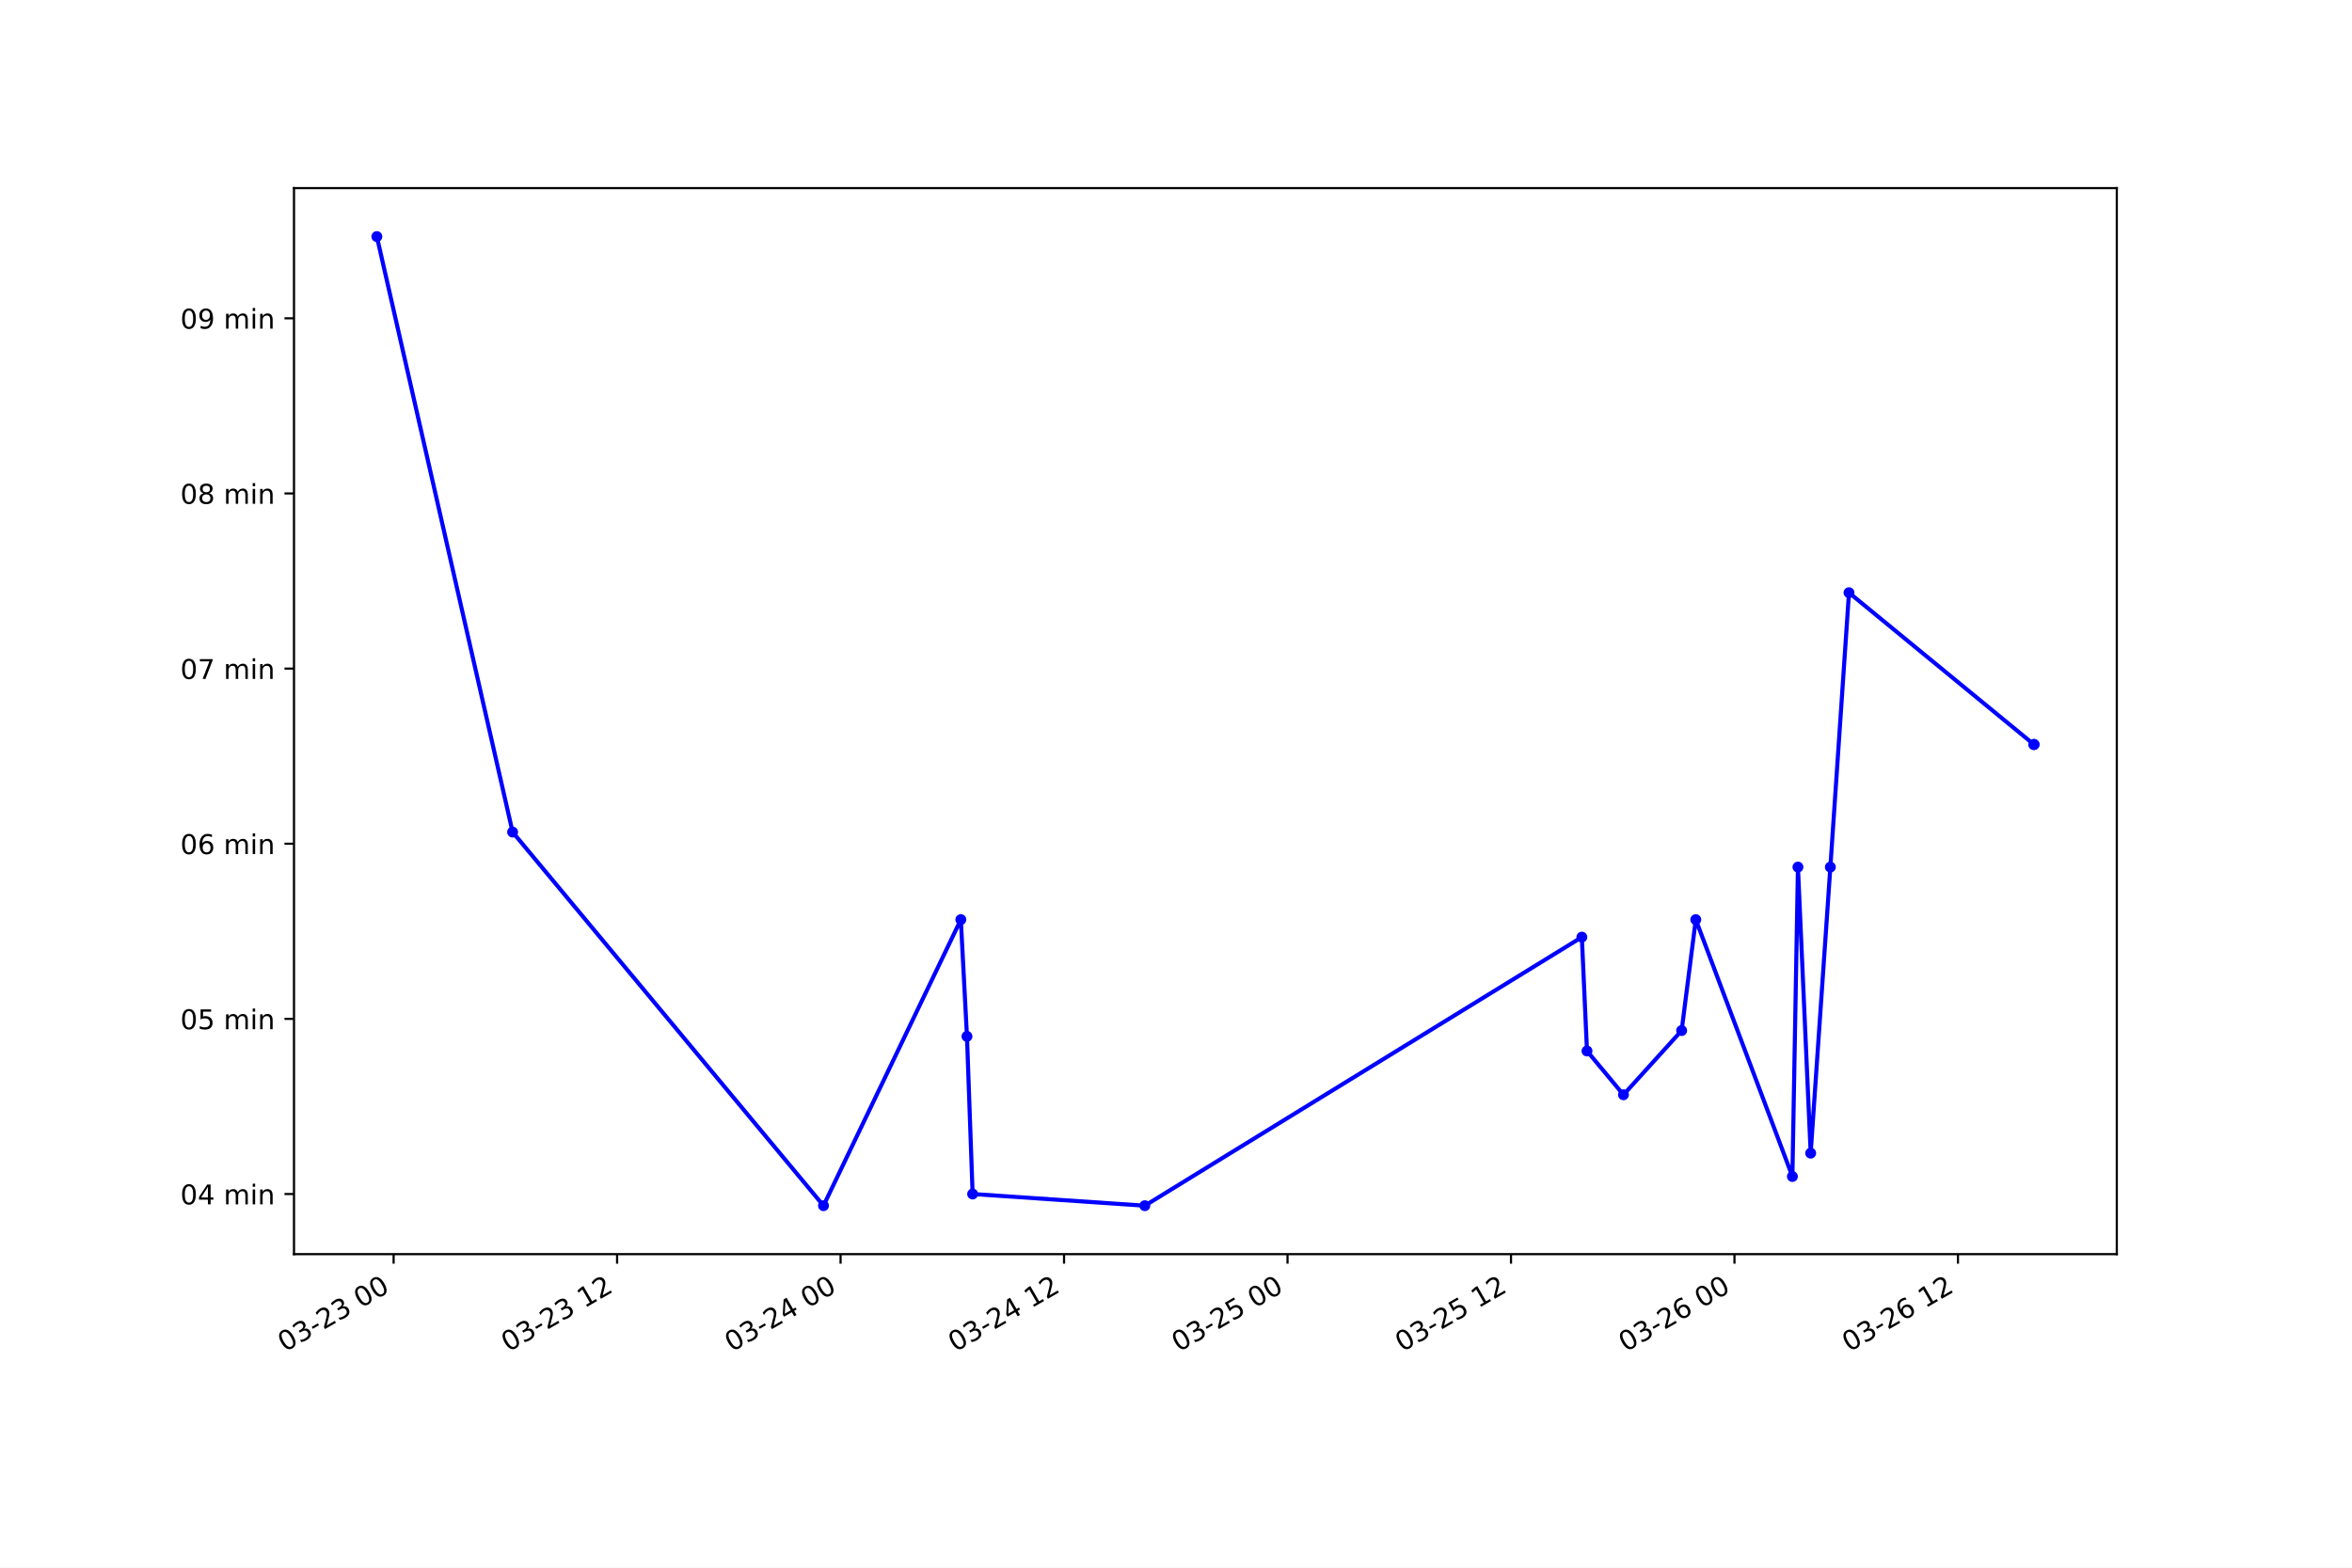
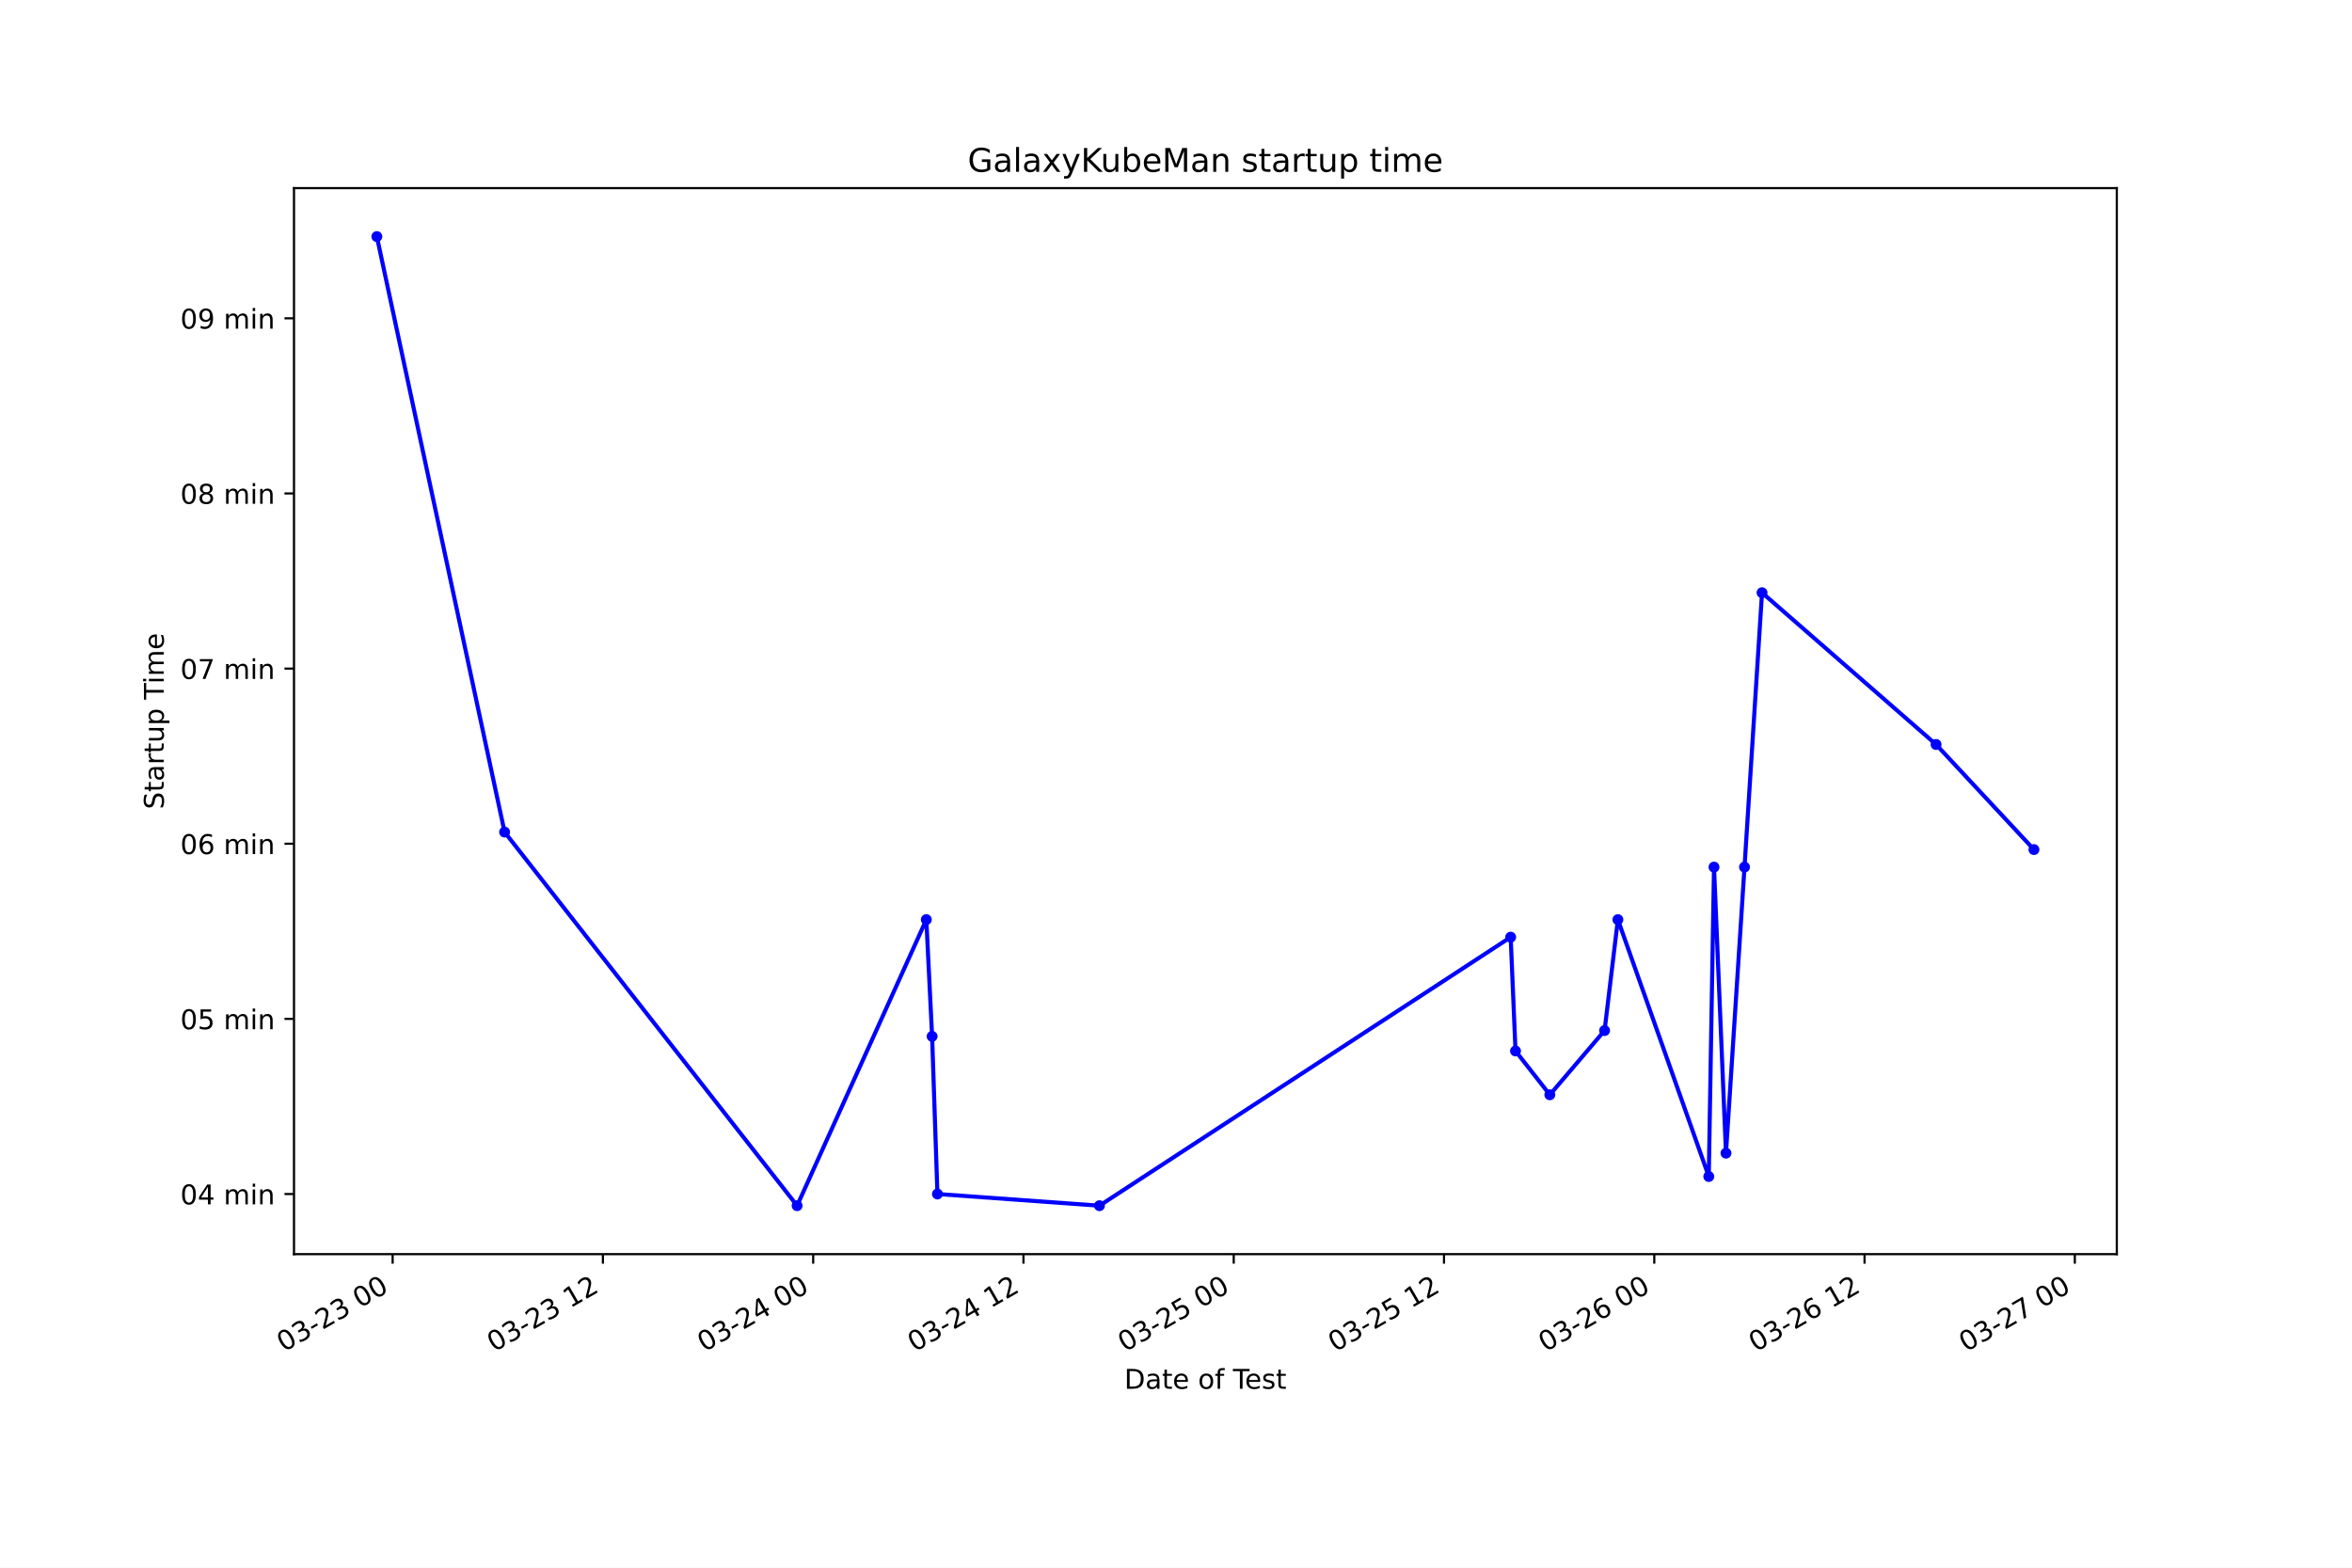
<svg xmlns="http://www.w3.org/2000/svg" xmlns:xlink="http://www.w3.org/1999/xlink" height="576pt" version="1.1" viewBox="0 0 864 576" width="864pt">
  <defs>
    <style type="text/css">*{stroke-linecap:butt;stroke-linejoin:round;}</style>
  </defs>
  <g id="figure_1">
    <g id="patch_1">
      <path d="M 0 576  L 864 576  L 864 0  L 0 0  z " style="fill:#ffffff;" />
    </g>
    <g id="axes_1">
      <g id="patch_2">
        <path d="M 108 460.8  L 777.6 460.8  L 777.6 69.12  L 108 69.12  z " style="fill:#ffffff;" />
      </g>
      <g id="matplotlib.axis_1">
        <g id="xtick_1">
          <g id="line2d_1">
            <defs>
-               <path d="M 0 0  L 0 3.5  " id="m7984977c75" style="stroke:#000000;stroke-width:0.8;" />
+               <path d="M 0 0  L 0 3.5  " id="medf013228d" style="stroke:#000000;stroke-width:0.8;" />
            </defs>
            <g>
-               <use style="stroke:#000000;stroke-width:0.8;" x="144.597" xlink:href="#m7984977c75" y="460.8" />
+               <use style="stroke:#000000;stroke-width:0.8;" x="144.233" xlink:href="#medf013228d" y="460.8" />
            </g>
          </g>
          <g id="text_1">
-             <g transform="translate(104.62 496.8609)rotate(-30)scale(0.1 -0.1)">
+             <g transform="translate(104.256 496.8609)rotate(-30)scale(0.1 -0.1)">
              <defs>
                <path d="M 2034 4250  Q 1547 4250 1301 3770  Q 1056 3291 1056 2328  Q 1056 1369 1301 889  Q 1547 409 2034 409  Q 2525 409 2770 889  Q 3016 1369 3016 2328  Q 3016 3291 2770 3770  Q 2525 4250 2034 4250  z M 2034 4750  Q 2819 4750 3233 4129  Q 3647 3509 3647 2328  Q 3647 1150 3233 529  Q 2819 -91 2034 -91  Q 1250 -91 836 529  Q 422 1150 422 2328  Q 422 3509 836 4129  Q 1250 4750 2034 4750  z " id="DejaVuSans-30" transform="scale(0.015625)" />
                <path d="M 2597 2516  Q 3050 2419 3304 2112  Q 3559 1806 3559 1356  Q 3559 666 3084 287  Q 2609 -91 1734 -91  Q 1441 -91 1130 -33  Q 819 25 488 141  L 488 750  Q 750 597 1062 519  Q 1375 441 1716 441  Q 2309 441 2620 675  Q 2931 909 2931 1356  Q 2931 1769 2642 2001  Q 2353 2234 1838 2234  L 1294 2234  L 1294 2753  L 1863 2753  Q 2328 2753 2575 2939  Q 2822 3125 2822 3475  Q 2822 3834 2567 4026  Q 2313 4219 1838 4219  Q 1578 4219 1281 4162  Q 984 4106 628 3988  L 628 4550  Q 988 4650 1302 4700  Q 1616 4750 1894 4750  Q 2613 4750 3031 4423  Q 3450 4097 3450 3541  Q 3450 3153 3228 2886  Q 3006 2619 2597 2516  z " id="DejaVuSans-33" transform="scale(0.015625)" />
                <path d="M 313 2009  L 1997 2009  L 1997 1497  L 313 1497  L 313 2009  z " id="DejaVuSans-2d" transform="scale(0.015625)" />
                <path d="M 1228 531  L 3431 531  L 3431 0  L 469 0  L 469 531  Q 828 903 1448 1529  Q 2069 2156 2228 2338  Q 2531 2678 2651 2914  Q 2772 3150 2772 3378  Q 2772 3750 2511 3984  Q 2250 4219 1831 4219  Q 1534 4219 1204 4116  Q 875 4013 500 3803  L 500 4441  Q 881 4594 1212 4672  Q 1544 4750 1819 4750  Q 2544 4750 2975 4387  Q 3406 4025 3406 3419  Q 3406 3131 3298 2873  Q 3191 2616 2906 2266  Q 2828 2175 2409 1742  Q 1991 1309 1228 531  z " id="DejaVuSans-32" transform="scale(0.015625)" />
                <path id="DejaVuSans-20" transform="scale(0.015625)" />
              </defs>
              <use xlink:href="#DejaVuSans-30" />
              <use x="63.623" xlink:href="#DejaVuSans-33" />
              <use x="127.246" xlink:href="#DejaVuSans-2d" />
              <use x="163.33" xlink:href="#DejaVuSans-32" />
              <use x="226.953" xlink:href="#DejaVuSans-33" />
              <use x="290.576" xlink:href="#DejaVuSans-20" />
              <use x="322.363" xlink:href="#DejaVuSans-30" />
              <use x="385.986" xlink:href="#DejaVuSans-30" />
            </g>
          </g>
        </g>
        <g id="xtick_2">
          <g id="line2d_2">
            <g>
-               <use style="stroke:#000000;stroke-width:0.8;" x="226.69" xlink:href="#m7984977c75" y="460.8" />
+               <use style="stroke:#000000;stroke-width:0.8;" x="221.477" xlink:href="#medf013228d" y="460.8" />
            </g>
          </g>
          <g id="text_2">
-             <g transform="translate(186.7127 496.8609)rotate(-30)scale(0.1 -0.1)">
+             <g transform="translate(181.4996 496.8609)rotate(-30)scale(0.1 -0.1)">
              <defs>
                <path d="M 794 531  L 1825 531  L 1825 4091  L 703 3866  L 703 4441  L 1819 4666  L 2450 4666  L 2450 531  L 3481 531  L 3481 0  L 794 0  L 794 531  z " id="DejaVuSans-31" transform="scale(0.015625)" />
              </defs>
              <use xlink:href="#DejaVuSans-30" />
              <use x="63.623" xlink:href="#DejaVuSans-33" />
              <use x="127.246" xlink:href="#DejaVuSans-2d" />
              <use x="163.33" xlink:href="#DejaVuSans-32" />
              <use x="226.953" xlink:href="#DejaVuSans-33" />
              <use x="290.576" xlink:href="#DejaVuSans-20" />
              <use x="322.363" xlink:href="#DejaVuSans-31" />
              <use x="385.986" xlink:href="#DejaVuSans-32" />
            </g>
          </g>
        </g>
        <g id="xtick_3">
          <g id="line2d_3">
            <g>
-               <use style="stroke:#000000;stroke-width:0.8;" x="308.783" xlink:href="#m7984977c75" y="460.8" />
+               <use style="stroke:#000000;stroke-width:0.8;" x="298.72" xlink:href="#medf013228d" y="460.8" />
            </g>
          </g>
          <g id="text_3">
-             <g transform="translate(268.8055 496.8609)rotate(-30)scale(0.1 -0.1)">
+             <g transform="translate(258.7431 496.8609)rotate(-30)scale(0.1 -0.1)">
              <defs>
                <path d="M 2419 4116  L 825 1625  L 2419 1625  L 2419 4116  z M 2253 4666  L 3047 4666  L 3047 1625  L 3713 1625  L 3713 1100  L 3047 1100  L 3047 0  L 2419 0  L 2419 1100  L 313 1100  L 313 1709  L 2253 4666  z " id="DejaVuSans-34" transform="scale(0.015625)" />
              </defs>
              <use xlink:href="#DejaVuSans-30" />
              <use x="63.623" xlink:href="#DejaVuSans-33" />
              <use x="127.246" xlink:href="#DejaVuSans-2d" />
              <use x="163.33" xlink:href="#DejaVuSans-32" />
              <use x="226.953" xlink:href="#DejaVuSans-34" />
              <use x="290.576" xlink:href="#DejaVuSans-20" />
              <use x="322.363" xlink:href="#DejaVuSans-30" />
              <use x="385.986" xlink:href="#DejaVuSans-30" />
            </g>
          </g>
        </g>
        <g id="xtick_4">
          <g id="line2d_4">
            <g>
-               <use style="stroke:#000000;stroke-width:0.8;" x="390.875" xlink:href="#m7984977c75" y="460.8" />
+               <use style="stroke:#000000;stroke-width:0.8;" x="375.964" xlink:href="#medf013228d" y="460.8" />
            </g>
          </g>
          <g id="text_4">
-             <g transform="translate(350.8982 496.8609)rotate(-30)scale(0.1 -0.1)">
+             <g transform="translate(335.9866 496.8609)rotate(-30)scale(0.1 -0.1)">
              <use xlink:href="#DejaVuSans-30" />
              <use x="63.623" xlink:href="#DejaVuSans-33" />
              <use x="127.246" xlink:href="#DejaVuSans-2d" />
              <use x="163.33" xlink:href="#DejaVuSans-32" />
              <use x="226.953" xlink:href="#DejaVuSans-34" />
              <use x="290.576" xlink:href="#DejaVuSans-20" />
              <use x="322.363" xlink:href="#DejaVuSans-31" />
              <use x="385.986" xlink:href="#DejaVuSans-32" />
            </g>
          </g>
        </g>
        <g id="xtick_5">
          <g id="line2d_5">
            <g>
-               <use style="stroke:#000000;stroke-width:0.8;" x="472.968" xlink:href="#m7984977c75" y="460.8" />
+               <use style="stroke:#000000;stroke-width:0.8;" x="453.207" xlink:href="#medf013228d" y="460.8" />
            </g>
          </g>
          <g id="text_5">
-             <g transform="translate(432.991 496.8609)rotate(-30)scale(0.1 -0.1)">
+             <g transform="translate(413.2302 496.8609)rotate(-30)scale(0.1 -0.1)">
              <defs>
                <path d="M 691 4666  L 3169 4666  L 3169 4134  L 1269 4134  L 1269 2991  Q 1406 3038 1543 3061  Q 1681 3084 1819 3084  Q 2600 3084 3056 2656  Q 3513 2228 3513 1497  Q 3513 744 3044 326  Q 2575 -91 1722 -91  Q 1428 -91 1123 -41  Q 819 9 494 109  L 494 744  Q 775 591 1075 516  Q 1375 441 1709 441  Q 2250 441 2565 725  Q 2881 1009 2881 1497  Q 2881 1984 2565 2268  Q 2250 2553 1709 2553  Q 1456 2553 1204 2497  Q 953 2441 691 2322  L 691 4666  z " id="DejaVuSans-35" transform="scale(0.015625)" />
              </defs>
              <use xlink:href="#DejaVuSans-30" />
              <use x="63.623" xlink:href="#DejaVuSans-33" />
              <use x="127.246" xlink:href="#DejaVuSans-2d" />
              <use x="163.33" xlink:href="#DejaVuSans-32" />
              <use x="226.953" xlink:href="#DejaVuSans-35" />
              <use x="290.576" xlink:href="#DejaVuSans-20" />
              <use x="322.363" xlink:href="#DejaVuSans-30" />
              <use x="385.986" xlink:href="#DejaVuSans-30" />
            </g>
          </g>
        </g>
        <g id="xtick_6">
          <g id="line2d_6">
            <g>
-               <use style="stroke:#000000;stroke-width:0.8;" x="555.061" xlink:href="#m7984977c75" y="460.8" />
+               <use style="stroke:#000000;stroke-width:0.8;" x="530.451" xlink:href="#medf013228d" y="460.8" />
            </g>
          </g>
          <g id="text_6">
-             <g transform="translate(515.0837 496.8609)rotate(-30)scale(0.1 -0.1)">
+             <g transform="translate(490.4737 496.8609)rotate(-30)scale(0.1 -0.1)">
              <use xlink:href="#DejaVuSans-30" />
              <use x="63.623" xlink:href="#DejaVuSans-33" />
              <use x="127.246" xlink:href="#DejaVuSans-2d" />
              <use x="163.33" xlink:href="#DejaVuSans-32" />
              <use x="226.953" xlink:href="#DejaVuSans-35" />
              <use x="290.576" xlink:href="#DejaVuSans-20" />
              <use x="322.363" xlink:href="#DejaVuSans-31" />
              <use x="385.986" xlink:href="#DejaVuSans-32" />
            </g>
          </g>
        </g>
        <g id="xtick_7">
          <g id="line2d_7">
            <g>
-               <use style="stroke:#000000;stroke-width:0.8;" x="637.154" xlink:href="#m7984977c75" y="460.8" />
+               <use style="stroke:#000000;stroke-width:0.8;" x="607.694" xlink:href="#medf013228d" y="460.8" />
            </g>
          </g>
          <g id="text_7">
-             <g transform="translate(597.1765 496.8609)rotate(-30)scale(0.1 -0.1)">
+             <g transform="translate(567.7172 496.8609)rotate(-30)scale(0.1 -0.1)">
              <defs>
                <path d="M 2113 2584  Q 1688 2584 1439 2293  Q 1191 2003 1191 1497  Q 1191 994 1439 701  Q 1688 409 2113 409  Q 2538 409 2786 701  Q 3034 994 3034 1497  Q 3034 2003 2786 2293  Q 2538 2584 2113 2584  z M 3366 4563  L 3366 3988  Q 3128 4100 2886 4159  Q 2644 4219 2406 4219  Q 1781 4219 1451 3797  Q 1122 3375 1075 2522  Q 1259 2794 1537 2939  Q 1816 3084 2150 3084  Q 2853 3084 3261 2657  Q 3669 2231 3669 1497  Q 3669 778 3244 343  Q 2819 -91 2113 -91  Q 1303 -91 875 529  Q 447 1150 447 2328  Q 447 3434 972 4092  Q 1497 4750 2381 4750  Q 2619 4750 2861 4703  Q 3103 4656 3366 4563  z " id="DejaVuSans-36" transform="scale(0.015625)" />
              </defs>
              <use xlink:href="#DejaVuSans-30" />
              <use x="63.623" xlink:href="#DejaVuSans-33" />
              <use x="127.246" xlink:href="#DejaVuSans-2d" />
              <use x="163.33" xlink:href="#DejaVuSans-32" />
              <use x="226.953" xlink:href="#DejaVuSans-36" />
              <use x="290.576" xlink:href="#DejaVuSans-20" />
              <use x="322.363" xlink:href="#DejaVuSans-30" />
              <use x="385.986" xlink:href="#DejaVuSans-30" />
            </g>
          </g>
        </g>
        <g id="xtick_8">
          <g id="line2d_8">
            <g>
-               <use style="stroke:#000000;stroke-width:0.8;" x="719.246" xlink:href="#m7984977c75" y="460.8" />
+               <use style="stroke:#000000;stroke-width:0.8;" x="684.938" xlink:href="#medf013228d" y="460.8" />
            </g>
          </g>
          <g id="text_8">
-             <g transform="translate(679.2692 496.8609)rotate(-30)scale(0.1 -0.1)">
+             <g transform="translate(644.9607 496.8609)rotate(-30)scale(0.1 -0.1)">
              <use xlink:href="#DejaVuSans-30" />
              <use x="63.623" xlink:href="#DejaVuSans-33" />
              <use x="127.246" xlink:href="#DejaVuSans-2d" />
              <use x="163.33" xlink:href="#DejaVuSans-32" />
              <use x="226.953" xlink:href="#DejaVuSans-36" />
              <use x="290.576" xlink:href="#DejaVuSans-20" />
              <use x="322.363" xlink:href="#DejaVuSans-31" />
              <use x="385.986" xlink:href="#DejaVuSans-32" />
            </g>
          </g>
        </g>
+         <g id="xtick_9">
+           <g id="line2d_9">
+             <g>
+               <use style="stroke:#000000;stroke-width:0.8;" x="762.181" xlink:href="#medf013228d" y="460.8" />
+             </g>
+           </g>
+           <g id="text_9">
+             <g transform="translate(722.2043 496.8609)rotate(-30)scale(0.1 -0.1)">
+               <defs>
+                 <path d="M 525 4666  L 3525 4666  L 3525 4397  L 1831 0  L 1172 0  L 2766 4134  L 525 4134  L 525 4666  z " id="DejaVuSans-37" transform="scale(0.015625)" />
+               </defs>
+               <use xlink:href="#DejaVuSans-30" />
+               <use x="63.623" xlink:href="#DejaVuSans-33" />
+               <use x="127.246" xlink:href="#DejaVuSans-2d" />
+               <use x="163.33" xlink:href="#DejaVuSans-32" />
+               <use x="226.953" xlink:href="#DejaVuSans-37" />
+               <use x="290.576" xlink:href="#DejaVuSans-20" />
+               <use x="322.363" xlink:href="#DejaVuSans-30" />
+               <use x="385.986" xlink:href="#DejaVuSans-30" />
+             </g>
+           </g>
+         </g>
+         <g id="text_10">
+           <g transform="translate(413.0063 510.2604)scale(0.1 -0.1)">
+             <defs>
+               <path d="M 1259 4147  L 1259 519  L 2022 519  Q 2988 519 3436 956  Q 3884 1394 3884 2338  Q 3884 3275 3436 3711  Q 2988 4147 2022 4147  L 1259 4147  z M 628 4666  L 1925 4666  Q 3281 4666 3915 4102  Q 4550 3538 4550 2338  Q 4550 1131 3912 565  Q 3275 0 1925 0  L 628 0  L 628 4666  z " id="DejaVuSans-44" transform="scale(0.015625)" />
+               <path d="M 2194 1759  Q 1497 1759 1228 1600  Q 959 1441 959 1056  Q 959 750 1161 570  Q 1363 391 1709 391  Q 2188 391 2477 730  Q 2766 1069 2766 1631  L 2766 1759  L 2194 1759  z M 3341 1997  L 3341 0  L 2766 0  L 2766 531  Q 2569 213 2275 61  Q 1981 -91 1556 -91  Q 1019 -91 701 211  Q 384 513 384 1019  Q 384 1609 779 1909  Q 1175 2209 1959 2209  L 2766 2209  L 2766 2266  Q 2766 2663 2505 2880  Q 2244 3097 1772 3097  Q 1472 3097 1187 3025  Q 903 2953 641 2809  L 641 3341  Q 956 3463 1253 3523  Q 1550 3584 1831 3584  Q 2591 3584 2966 3190  Q 3341 2797 3341 1997  z " id="DejaVuSans-61" transform="scale(0.015625)" />
+               <path d="M 1172 4494  L 1172 3500  L 2356 3500  L 2356 3053  L 1172 3053  L 1172 1153  Q 1172 725 1289 603  Q 1406 481 1766 481  L 2356 481  L 2356 0  L 1766 0  Q 1100 0 847 248  Q 594 497 594 1153  L 594 3053  L 172 3053  L 172 3500  L 594 3500  L 594 4494  L 1172 4494  z " id="DejaVuSans-74" transform="scale(0.015625)" />
+               <path d="M 3597 1894  L 3597 1613  L 953 1613  Q 991 1019 1311 708  Q 1631 397 2203 397  Q 2534 397 2845 478  Q 3156 559 3463 722  L 3463 178  Q 3153 47 2828 -22  Q 2503 -91 2169 -91  Q 1331 -91 842 396  Q 353 884 353 1716  Q 353 2575 817 3079  Q 1281 3584 2069 3584  Q 2775 3584 3186 3129  Q 3597 2675 3597 1894  z M 3022 2063  Q 3016 2534 2758 2815  Q 2500 3097 2075 3097  Q 1594 3097 1305 2825  Q 1016 2553 972 2059  L 3022 2063  z " id="DejaVuSans-65" transform="scale(0.015625)" />
+               <path d="M 1959 3097  Q 1497 3097 1228 2736  Q 959 2375 959 1747  Q 959 1119 1226 758  Q 1494 397 1959 397  Q 2419 397 2687 759  Q 2956 1122 2956 1747  Q 2956 2369 2687 2733  Q 2419 3097 1959 3097  z M 1959 3584  Q 2709 3584 3137 3096  Q 3566 2609 3566 1747  Q 3566 888 3137 398  Q 2709 -91 1959 -91  Q 1206 -91 779 398  Q 353 888 353 1747  Q 353 2609 779 3096  Q 1206 3584 1959 3584  z " id="DejaVuSans-6f" transform="scale(0.015625)" />
+               <path d="M 2375 4863  L 2375 4384  L 1825 4384  Q 1516 4384 1395 4259  Q 1275 4134 1275 3809  L 1275 3500  L 2222 3500  L 2222 3053  L 1275 3053  L 1275 0  L 697 0  L 697 3053  L 147 3053  L 147 3500  L 697 3500  L 697 3744  Q 697 4328 969 4595  Q 1241 4863 1831 4863  L 2375 4863  z " id="DejaVuSans-66" transform="scale(0.015625)" />
+               <path d="M -19 4666  L 3928 4666  L 3928 4134  L 2272 4134  L 2272 0  L 1638 0  L 1638 4134  L -19 4134  L -19 4666  z " id="DejaVuSans-54" transform="scale(0.015625)" />
+               <path d="M 2834 3397  L 2834 2853  Q 2591 2978 2328 3040  Q 2066 3103 1784 3103  Q 1356 3103 1142 2972  Q 928 2841 928 2578  Q 928 2378 1081 2264  Q 1234 2150 1697 2047  L 1894 2003  Q 2506 1872 2764 1633  Q 3022 1394 3022 966  Q 3022 478 2636 193  Q 2250 -91 1575 -91  Q 1294 -91 989 -36  Q 684 19 347 128  L 347 722  Q 666 556 975 473  Q 1284 391 1588 391  Q 1994 391 2212 530  Q 2431 669 2431 922  Q 2431 1156 2273 1281  Q 2116 1406 1581 1522  L 1381 1569  Q 847 1681 609 1914  Q 372 2147 372 2553  Q 372 3047 722 3315  Q 1072 3584 1716 3584  Q 2034 3584 2315 3537  Q 2597 3491 2834 3397  z " id="DejaVuSans-73" transform="scale(0.015625)" />
+             </defs>
+             <use xlink:href="#DejaVuSans-44" />
+             <use x="77.002" xlink:href="#DejaVuSans-61" />
+             <use x="138.281" xlink:href="#DejaVuSans-74" />
+             <use x="177.49" xlink:href="#DejaVuSans-65" />
+             <use x="239.014" xlink:href="#DejaVuSans-20" />
+             <use x="270.801" xlink:href="#DejaVuSans-6f" />
+             <use x="331.982" xlink:href="#DejaVuSans-66" />
+             <use x="367.188" xlink:href="#DejaVuSans-20" />
+             <use x="398.975" xlink:href="#DejaVuSans-54" />
+             <use x="443.059" xlink:href="#DejaVuSans-65" />
+             <use x="504.582" xlink:href="#DejaVuSans-73" />
+             <use x="556.682" xlink:href="#DejaVuSans-74" />
+           </g>
+         </g>
      </g>
      <g id="matplotlib.axis_2">
        <g id="ytick_1">
-           <g id="line2d_9">
+           <g id="line2d_10">
            <defs>
-               <path d="M 0 0  L -3.5 0  " id="mef8bb09d82" style="stroke:#000000;stroke-width:0.8;" />
+               <path d="M 0 0  L -3.5 0  " id="mb70feffe41" style="stroke:#000000;stroke-width:0.8;" />
            </defs>
            <g>
-               <use style="stroke:#000000;stroke-width:0.8;" x="108" xlink:href="#mef8bb09d82" y="438.706" />
-             </g>
-           </g>
-           <g id="text_9">
+               <use style="stroke:#000000;stroke-width:0.8;" x="108" xlink:href="#mb70feffe41" y="438.706" />
+             </g>
+           </g>
+           <g id="text_11">
            <g transform="translate(66.24062 442.5055)scale(0.1 -0.1)">
              <defs>
                <path d="M 3328 2828  Q 3544 3216 3844 3400  Q 4144 3584 4550 3584  Q 5097 3584 5394 3201  Q 5691 2819 5691 2113  L 5691 0  L 5113 0  L 5113 2094  Q 5113 2597 4934 2840  Q 4756 3084 4391 3084  Q 3944 3084 3684 2787  Q 3425 2491 3425 1978  L 3425 0  L 2847 0  L 2847 2094  Q 2847 2600 2669 2842  Q 2491 3084 2119 3084  Q 1678 3084 1418 2786  Q 1159 2488 1159 1978  L 1159 0  L 581 0  L 581 3500  L 1159 3500  L 1159 2956  Q 1356 3278 1631 3431  Q 1906 3584 2284 3584  Q 2666 3584 2933 3390  Q 3200 3197 3328 2828  z " id="DejaVuSans-6d" transform="scale(0.015625)" />
                <path d="M 603 3500  L 1178 3500  L 1178 0  L 603 0  L 603 3500  z M 603 4863  L 1178 4863  L 1178 4134  L 603 4134  L 603 4863  z " id="DejaVuSans-69" transform="scale(0.015625)" />
                <path d="M 3513 2113  L 3513 0  L 2938 0  L 2938 2094  Q 2938 2591 2744 2837  Q 2550 3084 2163 3084  Q 1697 3084 1428 2787  Q 1159 2491 1159 1978  L 1159 0  L 581 0  L 581 3500  L 1159 3500  L 1159 2956  Q 1366 3272 1645 3428  Q 1925 3584 2291 3584  Q 2894 3584 3203 3211  Q 3513 2838 3513 2113  z " id="DejaVuSans-6e" transform="scale(0.015625)" />
              </defs>
              <use xlink:href="#DejaVuSans-30" />
              <use x="63.623" xlink:href="#DejaVuSans-34" />
              <use x="127.246" xlink:href="#DejaVuSans-20" />
              <use x="159.033" xlink:href="#DejaVuSans-6d" />
              <use x="256.445" xlink:href="#DejaVuSans-69" />
              <use x="284.229" xlink:href="#DejaVuSans-6e" />
            </g>
          </g>
        </g>
        <g id="ytick_2">
-           <g id="line2d_10">
-             <g>
-               <use style="stroke:#000000;stroke-width:0.8;" x="108" xlink:href="#mef8bb09d82" y="374.356" />
-             </g>
-           </g>
-           <g id="text_10">
+           <g id="line2d_11">
+             <g>
+               <use style="stroke:#000000;stroke-width:0.8;" x="108" xlink:href="#mb70feffe41" y="374.356" />
+             </g>
+           </g>
+           <g id="text_12">
            <g transform="translate(66.24062 378.1551)scale(0.1 -0.1)">
              <use xlink:href="#DejaVuSans-30" />
              <use x="63.623" xlink:href="#DejaVuSans-35" />
              <use x="127.246" xlink:href="#DejaVuSans-20" />
              <use x="159.033" xlink:href="#DejaVuSans-6d" />
              <use x="256.445" xlink:href="#DejaVuSans-69" />
              <use x="284.229" xlink:href="#DejaVuSans-6e" />
            </g>
          </g>
        </g>
        <g id="ytick_3">
-           <g id="line2d_11">
-             <g>
-               <use style="stroke:#000000;stroke-width:0.8;" x="108" xlink:href="#mef8bb09d82" y="310.005" />
-             </g>
-           </g>
-           <g id="text_11">
+           <g id="line2d_12">
+             <g>
+               <use style="stroke:#000000;stroke-width:0.8;" x="108" xlink:href="#mb70feffe41" y="310.005" />
+             </g>
+           </g>
+           <g id="text_13">
            <g transform="translate(66.24062 313.8046)scale(0.1 -0.1)">
              <use xlink:href="#DejaVuSans-30" />
              <use x="63.623" xlink:href="#DejaVuSans-36" />
              <use x="127.246" xlink:href="#DejaVuSans-20" />
              <use x="159.033" xlink:href="#DejaVuSans-6d" />
              <use x="256.445" xlink:href="#DejaVuSans-69" />
              <use x="284.229" xlink:href="#DejaVuSans-6e" />
            </g>
          </g>
        </g>
        <g id="ytick_4">
-           <g id="line2d_12">
-             <g>
-               <use style="stroke:#000000;stroke-width:0.8;" x="108" xlink:href="#mef8bb09d82" y="245.655" />
-             </g>
-           </g>
-           <g id="text_12">
+           <g id="line2d_13">
+             <g>
+               <use style="stroke:#000000;stroke-width:0.8;" x="108" xlink:href="#mb70feffe41" y="245.655" />
+             </g>
+           </g>
+           <g id="text_14">
            <g transform="translate(66.24062 249.4541)scale(0.1 -0.1)">
-               <defs>
-                 <path d="M 525 4666  L 3525 4666  L 3525 4397  L 1831 0  L 1172 0  L 2766 4134  L 525 4134  L 525 4666  z " id="DejaVuSans-37" transform="scale(0.015625)" />
-               </defs>
              <use xlink:href="#DejaVuSans-30" />
              <use x="63.623" xlink:href="#DejaVuSans-37" />
              <use x="127.246" xlink:href="#DejaVuSans-20" />
              <use x="159.033" xlink:href="#DejaVuSans-6d" />
              <use x="256.445" xlink:href="#DejaVuSans-69" />
              <use x="284.229" xlink:href="#DejaVuSans-6e" />
            </g>
          </g>
        </g>
        <g id="ytick_5">
-           <g id="line2d_13">
-             <g>
-               <use style="stroke:#000000;stroke-width:0.8;" x="108" xlink:href="#mef8bb09d82" y="181.304" />
-             </g>
-           </g>
-           <g id="text_13">
+           <g id="line2d_14">
+             <g>
+               <use style="stroke:#000000;stroke-width:0.8;" x="108" xlink:href="#mb70feffe41" y="181.304" />
+             </g>
+           </g>
+           <g id="text_15">
            <g transform="translate(66.24062 185.1036)scale(0.1 -0.1)">
              <defs>
                <path d="M 2034 2216  Q 1584 2216 1326 1975  Q 1069 1734 1069 1313  Q 1069 891 1326 650  Q 1584 409 2034 409  Q 2484 409 2743 651  Q 3003 894 3003 1313  Q 3003 1734 2745 1975  Q 2488 2216 2034 2216  z M 1403 2484  Q 997 2584 770 2862  Q 544 3141 544 3541  Q 544 4100 942 4425  Q 1341 4750 2034 4750  Q 2731 4750 3128 4425  Q 3525 4100 3525 3541  Q 3525 3141 3298 2862  Q 3072 2584 2669 2484  Q 3125 2378 3379 2068  Q 3634 1759 3634 1313  Q 3634 634 3220 271  Q 2806 -91 2034 -91  Q 1263 -91 848 271  Q 434 634 434 1313  Q 434 1759 690 2068  Q 947 2378 1403 2484  z M 1172 3481  Q 1172 3119 1398 2916  Q 1625 2713 2034 2713  Q 2441 2713 2670 2916  Q 2900 3119 2900 3481  Q 2900 3844 2670 4047  Q 2441 4250 2034 4250  Q 1625 4250 1398 4047  Q 1172 3844 1172 3481  z " id="DejaVuSans-38" transform="scale(0.015625)" />
              </defs>
              <use xlink:href="#DejaVuSans-30" />
              <use x="63.623" xlink:href="#DejaVuSans-38" />
              <use x="127.246" xlink:href="#DejaVuSans-20" />
              <use x="159.033" xlink:href="#DejaVuSans-6d" />
              <use x="256.445" xlink:href="#DejaVuSans-69" />
              <use x="284.229" xlink:href="#DejaVuSans-6e" />
            </g>
          </g>
        </g>
        <g id="ytick_6">
-           <g id="line2d_14">
-             <g>
-               <use style="stroke:#000000;stroke-width:0.8;" x="108" xlink:href="#mef8bb09d82" y="116.954" />
-             </g>
-           </g>
-           <g id="text_14">
+           <g id="line2d_15">
+             <g>
+               <use style="stroke:#000000;stroke-width:0.8;" x="108" xlink:href="#mb70feffe41" y="116.954" />
+             </g>
+           </g>
+           <g id="text_16">
            <g transform="translate(66.24062 120.7531)scale(0.1 -0.1)">
              <defs>
                <path d="M 703 97  L 703 672  Q 941 559 1184 500  Q 1428 441 1663 441  Q 2288 441 2617 861  Q 2947 1281 2994 2138  Q 2813 1869 2534 1725  Q 2256 1581 1919 1581  Q 1219 1581 811 2004  Q 403 2428 403 3163  Q 403 3881 828 4315  Q 1253 4750 1959 4750  Q 2769 4750 3195 4129  Q 3622 3509 3622 2328  Q 3622 1225 3098 567  Q 2575 -91 1691 -91  Q 1453 -91 1209 -44  Q 966 3 703 97  z M 1959 2075  Q 2384 2075 2632 2365  Q 2881 2656 2881 3163  Q 2881 3666 2632 3958  Q 2384 4250 1959 4250  Q 1534 4250 1286 3958  Q 1038 3666 1038 3163  Q 1038 2656 1286 2365  Q 1534 2075 1959 2075  z " id="DejaVuSans-39" transform="scale(0.015625)" />
              </defs>
              <use xlink:href="#DejaVuSans-30" />
              <use x="63.623" xlink:href="#DejaVuSans-39" />
              <use x="127.246" xlink:href="#DejaVuSans-20" />
              <use x="159.033" xlink:href="#DejaVuSans-6d" />
              <use x="256.445" xlink:href="#DejaVuSans-69" />
              <use x="284.229" xlink:href="#DejaVuSans-6e" />
            </g>
          </g>
        </g>
-       </g>
-       <g id="line2d_15">
-         <path clip-path="url(#p3c4f74d18e)" d="M 747.164 273.54  L 747.164 273.54  L 747.164 273.54  L 679.222 217.77  L 672.379 318.585  L 665.147 423.691  L 660.47 318.585  L 658.431 432.271  L 622.941 337.891  L 617.748 378.646  L 596.379 402.241  L 582.98 386.153  L 581.089 344.326  L 420.548 442.996  L 357.29 438.706  L 355.214 380.791  L 352.957 337.891  L 302.506 442.996  L 188.304 305.715  L 138.436 86.924  " style="fill:none;stroke:#0000ff;stroke-linecap:square;stroke-width:1.5;" />
+         <g id="text_17">
+           <g transform="translate(60.16094 297.3397)rotate(-90)scale(0.1 -0.1)">
+             <defs>
+               <path d="M 3425 4513  L 3425 3897  Q 3066 4069 2747 4153  Q 2428 4238 2131 4238  Q 1616 4238 1336 4038  Q 1056 3838 1056 3469  Q 1056 3159 1242 3001  Q 1428 2844 1947 2747  L 2328 2669  Q 3034 2534 3370 2195  Q 3706 1856 3706 1288  Q 3706 609 3251 259  Q 2797 -91 1919 -91  Q 1588 -91 1214 -16  Q 841 59 441 206  L 441 856  Q 825 641 1194 531  Q 1563 422 1919 422  Q 2459 422 2753 634  Q 3047 847 3047 1241  Q 3047 1584 2836 1778  Q 2625 1972 2144 2069  L 1759 2144  Q 1053 2284 737 2584  Q 422 2884 422 3419  Q 422 4038 858 4394  Q 1294 4750 2059 4750  Q 2388 4750 2728 4690  Q 3069 4631 3425 4513  z " id="DejaVuSans-53" transform="scale(0.015625)" />
+               <path d="M 2631 2963  Q 2534 3019 2420 3045  Q 2306 3072 2169 3072  Q 1681 3072 1420 2755  Q 1159 2438 1159 1844  L 1159 0  L 581 0  L 581 3500  L 1159 3500  L 1159 2956  Q 1341 3275 1631 3429  Q 1922 3584 2338 3584  Q 2397 3584 2469 3576  Q 2541 3569 2628 3553  L 2631 2963  z " id="DejaVuSans-72" transform="scale(0.015625)" />
+               <path d="M 544 1381  L 544 3500  L 1119 3500  L 1119 1403  Q 1119 906 1312 657  Q 1506 409 1894 409  Q 2359 409 2629 706  Q 2900 1003 2900 1516  L 2900 3500  L 3475 3500  L 3475 0  L 2900 0  L 2900 538  Q 2691 219 2414 64  Q 2138 -91 1772 -91  Q 1169 -91 856 284  Q 544 659 544 1381  z M 1991 3584  L 1991 3584  z " id="DejaVuSans-75" transform="scale(0.015625)" />
+               <path d="M 1159 525  L 1159 -1331  L 581 -1331  L 581 3500  L 1159 3500  L 1159 2969  Q 1341 3281 1617 3432  Q 1894 3584 2278 3584  Q 2916 3584 3314 3078  Q 3713 2572 3713 1747  Q 3713 922 3314 415  Q 2916 -91 2278 -91  Q 1894 -91 1617 61  Q 1341 213 1159 525  z M 3116 1747  Q 3116 2381 2855 2742  Q 2594 3103 2138 3103  Q 1681 3103 1420 2742  Q 1159 2381 1159 1747  Q 1159 1113 1420 752  Q 1681 391 2138 391  Q 2594 391 2855 752  Q 3116 1113 3116 1747  z " id="DejaVuSans-70" transform="scale(0.015625)" />
+             </defs>
+             <use xlink:href="#DejaVuSans-53" />
+             <use x="63.477" xlink:href="#DejaVuSans-74" />
+             <use x="102.686" xlink:href="#DejaVuSans-61" />
+             <use x="163.965" xlink:href="#DejaVuSans-72" />
+             <use x="205.078" xlink:href="#DejaVuSans-74" />
+             <use x="244.287" xlink:href="#DejaVuSans-75" />
+             <use x="307.666" xlink:href="#DejaVuSans-70" />
+             <use x="371.143" xlink:href="#DejaVuSans-20" />
+             <use x="402.93" xlink:href="#DejaVuSans-54" />
+             <use x="460.889" xlink:href="#DejaVuSans-69" />
+             <use x="488.672" xlink:href="#DejaVuSans-6d" />
+             <use x="586.084" xlink:href="#DejaVuSans-65" />
+           </g>
+         </g>
+       </g>
+       <g id="line2d_16">
+         <path clip-path="url(#p9a565ed80e)" d="M 747.164 312.15  L 711.206 273.54  L 647.278 217.77  L 640.839 318.585  L 634.034 423.691  L 629.634 318.585  L 627.715 432.271  L 594.322 337.891  L 589.435 378.646  L 569.328 402.241  L 556.721 386.153  L 554.942 344.326  L 403.884 442.996  L 344.362 438.706  L 342.409 380.791  L 340.285 337.891  L 292.814 442.996  L 185.358 305.715  L 138.436 86.924  " style="fill:none;stroke:#0000ff;stroke-linecap:square;stroke-width:1.5;" />
        <defs>
-           <path d="M 0 1.5  C 0.398 1.5 0.779 1.342 1.061 1.061  C 1.342 0.779 1.5 0.398 1.5 0  C 1.5 -0.398 1.342 -0.779 1.061 -1.061  C 0.779 -1.342 0.398 -1.5 0 -1.5  C -0.398 -1.5 -0.779 -1.342 -1.061 -1.061  C -1.342 -0.779 -1.5 -0.398 -1.5 0  C -1.5 0.398 -1.342 0.779 -1.061 1.061  C -0.779 1.342 -0.398 1.5 0 1.5  z " id="m2eb5efb28f" style="stroke:#0000ff;" />
+           <path d="M 0 1.5  C 0.398 1.5 0.779 1.342 1.061 1.061  C 1.342 0.779 1.5 0.398 1.5 0  C 1.5 -0.398 1.342 -0.779 1.061 -1.061  C 0.779 -1.342 0.398 -1.5 0 -1.5  C -0.398 -1.5 -0.779 -1.342 -1.061 -1.061  C -1.342 -0.779 -1.5 -0.398 -1.5 0  C -1.5 0.398 -1.342 0.779 -1.061 1.061  C -0.779 1.342 -0.398 1.5 0 1.5  z " id="mccd59e75ff" style="stroke:#0000ff;" />
        </defs>
-         <g clip-path="url(#p3c4f74d18e)">
-           <use style="fill:#0000ff;stroke:#0000ff;" x="747.164" xlink:href="#m2eb5efb28f" y="273.54" />
-           <use style="fill:#0000ff;stroke:#0000ff;" x="747.164" xlink:href="#m2eb5efb28f" y="273.54" />
-           <use style="fill:#0000ff;stroke:#0000ff;" x="747.164" xlink:href="#m2eb5efb28f" y="273.54" />
-           <use style="fill:#0000ff;stroke:#0000ff;" x="679.222" xlink:href="#m2eb5efb28f" y="217.77" />
-           <use style="fill:#0000ff;stroke:#0000ff;" x="672.379" xlink:href="#m2eb5efb28f" y="318.585" />
-           <use style="fill:#0000ff;stroke:#0000ff;" x="665.147" xlink:href="#m2eb5efb28f" y="423.691" />
-           <use style="fill:#0000ff;stroke:#0000ff;" x="660.47" xlink:href="#m2eb5efb28f" y="318.585" />
-           <use style="fill:#0000ff;stroke:#0000ff;" x="658.431" xlink:href="#m2eb5efb28f" y="432.271" />
-           <use style="fill:#0000ff;stroke:#0000ff;" x="622.941" xlink:href="#m2eb5efb28f" y="337.891" />
-           <use style="fill:#0000ff;stroke:#0000ff;" x="617.748" xlink:href="#m2eb5efb28f" y="378.646" />
-           <use style="fill:#0000ff;stroke:#0000ff;" x="596.379" xlink:href="#m2eb5efb28f" y="402.241" />
-           <use style="fill:#0000ff;stroke:#0000ff;" x="582.98" xlink:href="#m2eb5efb28f" y="386.153" />
-           <use style="fill:#0000ff;stroke:#0000ff;" x="581.089" xlink:href="#m2eb5efb28f" y="344.326" />
-           <use style="fill:#0000ff;stroke:#0000ff;" x="420.548" xlink:href="#m2eb5efb28f" y="442.996" />
-           <use style="fill:#0000ff;stroke:#0000ff;" x="357.29" xlink:href="#m2eb5efb28f" y="438.706" />
-           <use style="fill:#0000ff;stroke:#0000ff;" x="355.214" xlink:href="#m2eb5efb28f" y="380.791" />
-           <use style="fill:#0000ff;stroke:#0000ff;" x="352.957" xlink:href="#m2eb5efb28f" y="337.891" />
-           <use style="fill:#0000ff;stroke:#0000ff;" x="302.506" xlink:href="#m2eb5efb28f" y="442.996" />
-           <use style="fill:#0000ff;stroke:#0000ff;" x="188.304" xlink:href="#m2eb5efb28f" y="305.715" />
-           <use style="fill:#0000ff;stroke:#0000ff;" x="138.436" xlink:href="#m2eb5efb28f" y="86.924" />
+         <g clip-path="url(#p9a565ed80e)">
+           <use style="fill:#0000ff;stroke:#0000ff;" x="747.164" xlink:href="#mccd59e75ff" y="312.15" />
+           <use style="fill:#0000ff;stroke:#0000ff;" x="711.206" xlink:href="#mccd59e75ff" y="273.54" />
+           <use style="fill:#0000ff;stroke:#0000ff;" x="647.278" xlink:href="#mccd59e75ff" y="217.77" />
+           <use style="fill:#0000ff;stroke:#0000ff;" x="640.839" xlink:href="#mccd59e75ff" y="318.585" />
+           <use style="fill:#0000ff;stroke:#0000ff;" x="634.034" xlink:href="#mccd59e75ff" y="423.691" />
+           <use style="fill:#0000ff;stroke:#0000ff;" x="629.634" xlink:href="#mccd59e75ff" y="318.585" />
+           <use style="fill:#0000ff;stroke:#0000ff;" x="627.715" xlink:href="#mccd59e75ff" y="432.271" />
+           <use style="fill:#0000ff;stroke:#0000ff;" x="594.322" xlink:href="#mccd59e75ff" y="337.891" />
+           <use style="fill:#0000ff;stroke:#0000ff;" x="589.435" xlink:href="#mccd59e75ff" y="378.646" />
+           <use style="fill:#0000ff;stroke:#0000ff;" x="569.328" xlink:href="#mccd59e75ff" y="402.241" />
+           <use style="fill:#0000ff;stroke:#0000ff;" x="556.721" xlink:href="#mccd59e75ff" y="386.153" />
+           <use style="fill:#0000ff;stroke:#0000ff;" x="554.942" xlink:href="#mccd59e75ff" y="344.326" />
+           <use style="fill:#0000ff;stroke:#0000ff;" x="403.884" xlink:href="#mccd59e75ff" y="442.996" />
+           <use style="fill:#0000ff;stroke:#0000ff;" x="344.362" xlink:href="#mccd59e75ff" y="438.706" />
+           <use style="fill:#0000ff;stroke:#0000ff;" x="342.409" xlink:href="#mccd59e75ff" y="380.791" />
+           <use style="fill:#0000ff;stroke:#0000ff;" x="340.285" xlink:href="#mccd59e75ff" y="337.891" />
+           <use style="fill:#0000ff;stroke:#0000ff;" x="292.814" xlink:href="#mccd59e75ff" y="442.996" />
+           <use style="fill:#0000ff;stroke:#0000ff;" x="185.358" xlink:href="#mccd59e75ff" y="305.715" />
+           <use style="fill:#0000ff;stroke:#0000ff;" x="138.436" xlink:href="#mccd59e75ff" y="86.924" />
        </g>
      </g>
      <g id="patch_3">
        <path d="M 108 460.8  L 108 69.12  " style="fill:none;stroke:#000000;stroke-linecap:square;stroke-linejoin:miter;stroke-width:0.8;" />
      </g>
      <g id="patch_4">
        <path d="M 777.6 460.8  L 777.6 69.12  " style="fill:none;stroke:#000000;stroke-linecap:square;stroke-linejoin:miter;stroke-width:0.8;" />
      </g>
      <g id="patch_5">
        <path d="M 108 460.8  L 777.6 460.8  " style="fill:none;stroke:#000000;stroke-linecap:square;stroke-linejoin:miter;stroke-width:0.8;" />
      </g>
      <g id="patch_6">
        <path d="M 108 69.12  L 777.6 69.12  " style="fill:none;stroke:#000000;stroke-linecap:square;stroke-linejoin:miter;stroke-width:0.8;" />
+       </g>
+       <g id="text_18">
+         <g transform="translate(355.4794 63.12)scale(0.12 -0.12)">
+           <defs>
+             <path d="M 3809 666  L 3809 1919  L 2778 1919  L 2778 2438  L 4434 2438  L 4434 434  Q 4069 175 3628 42  Q 3188 -91 2688 -91  Q 1594 -91 976 548  Q 359 1188 359 2328  Q 359 3472 976 4111  Q 1594 4750 2688 4750  Q 3144 4750 3555 4637  Q 3966 4525 4313 4306  L 4313 3634  Q 3963 3931 3569 4081  Q 3175 4231 2741 4231  Q 1884 4231 1454 3753  Q 1025 3275 1025 2328  Q 1025 1384 1454 906  Q 1884 428 2741 428  Q 3075 428 3337 486  Q 3600 544 3809 666  z " id="DejaVuSans-47" transform="scale(0.015625)" />
+             <path d="M 603 4863  L 1178 4863  L 1178 0  L 603 0  L 603 4863  z " id="DejaVuSans-6c" transform="scale(0.015625)" />
+             <path d="M 3513 3500  L 2247 1797  L 3578 0  L 2900 0  L 1881 1375  L 863 0  L 184 0  L 1544 1831  L 300 3500  L 978 3500  L 1906 2253  L 2834 3500  L 3513 3500  z " id="DejaVuSans-78" transform="scale(0.015625)" />
+             <path d="M 2059 -325  Q 1816 -950 1584 -1140  Q 1353 -1331 966 -1331  L 506 -1331  L 506 -850  L 844 -850  Q 1081 -850 1212 -737  Q 1344 -625 1503 -206  L 1606 56  L 191 3500  L 800 3500  L 1894 763  L 2988 3500  L 3597 3500  L 2059 -325  z " id="DejaVuSans-79" transform="scale(0.015625)" />
+             <path d="M 628 4666  L 1259 4666  L 1259 2694  L 3353 4666  L 4166 4666  L 1850 2491  L 4331 0  L 3500 0  L 1259 2247  L 1259 0  L 628 0  L 628 4666  z " id="DejaVuSans-4b" transform="scale(0.015625)" />
+             <path d="M 3116 1747  Q 3116 2381 2855 2742  Q 2594 3103 2138 3103  Q 1681 3103 1420 2742  Q 1159 2381 1159 1747  Q 1159 1113 1420 752  Q 1681 391 2138 391  Q 2594 391 2855 752  Q 3116 1113 3116 1747  z M 1159 2969  Q 1341 3281 1617 3432  Q 1894 3584 2278 3584  Q 2916 3584 3314 3078  Q 3713 2572 3713 1747  Q 3713 922 3314 415  Q 2916 -91 2278 -91  Q 1894 -91 1617 61  Q 1341 213 1159 525  L 1159 0  L 581 0  L 581 4863  L 1159 4863  L 1159 2969  z " id="DejaVuSans-62" transform="scale(0.015625)" />
+             <path d="M 628 4666  L 1569 4666  L 2759 1491  L 3956 4666  L 4897 4666  L 4897 0  L 4281 0  L 4281 4097  L 3078 897  L 2444 897  L 1241 4097  L 1241 0  L 628 0  L 628 4666  z " id="DejaVuSans-4d" transform="scale(0.015625)" />
+           </defs>
+           <use xlink:href="#DejaVuSans-47" />
+           <use x="77.49" xlink:href="#DejaVuSans-61" />
+           <use x="138.77" xlink:href="#DejaVuSans-6c" />
+           <use x="166.553" xlink:href="#DejaVuSans-61" />
+           <use x="227.832" xlink:href="#DejaVuSans-78" />
+           <use x="287.012" xlink:href="#DejaVuSans-79" />
+           <use x="346.191" xlink:href="#DejaVuSans-4b" />
+           <use x="406.768" xlink:href="#DejaVuSans-75" />
+           <use x="470.146" xlink:href="#DejaVuSans-62" />
+           <use x="533.623" xlink:href="#DejaVuSans-65" />
+           <use x="595.146" xlink:href="#DejaVuSans-4d" />
+           <use x="681.426" xlink:href="#DejaVuSans-61" />
+           <use x="742.705" xlink:href="#DejaVuSans-6e" />
+           <use x="806.084" xlink:href="#DejaVuSans-20" />
+           <use x="837.871" xlink:href="#DejaVuSans-73" />
+           <use x="889.971" xlink:href="#DejaVuSans-74" />
+           <use x="929.18" xlink:href="#DejaVuSans-61" />
+           <use x="990.459" xlink:href="#DejaVuSans-72" />
+           <use x="1031.572" xlink:href="#DejaVuSans-74" />
+           <use x="1070.781" xlink:href="#DejaVuSans-75" />
+           <use x="1134.16" xlink:href="#DejaVuSans-70" />
+           <use x="1197.637" xlink:href="#DejaVuSans-20" />
+           <use x="1229.424" xlink:href="#DejaVuSans-74" />
+           <use x="1268.633" xlink:href="#DejaVuSans-69" />
+           <use x="1296.416" xlink:href="#DejaVuSans-6d" />
+           <use x="1393.828" xlink:href="#DejaVuSans-65" />
+         </g>
      </g>
    </g>
  </g>
  <defs>
-     <clipPath id="p3c4f74d18e">
+     <clipPath id="p9a565ed80e">
      <rect height="391.68" width="669.6" x="108" y="69.12" />
    </clipPath>
  </defs>
</svg>
